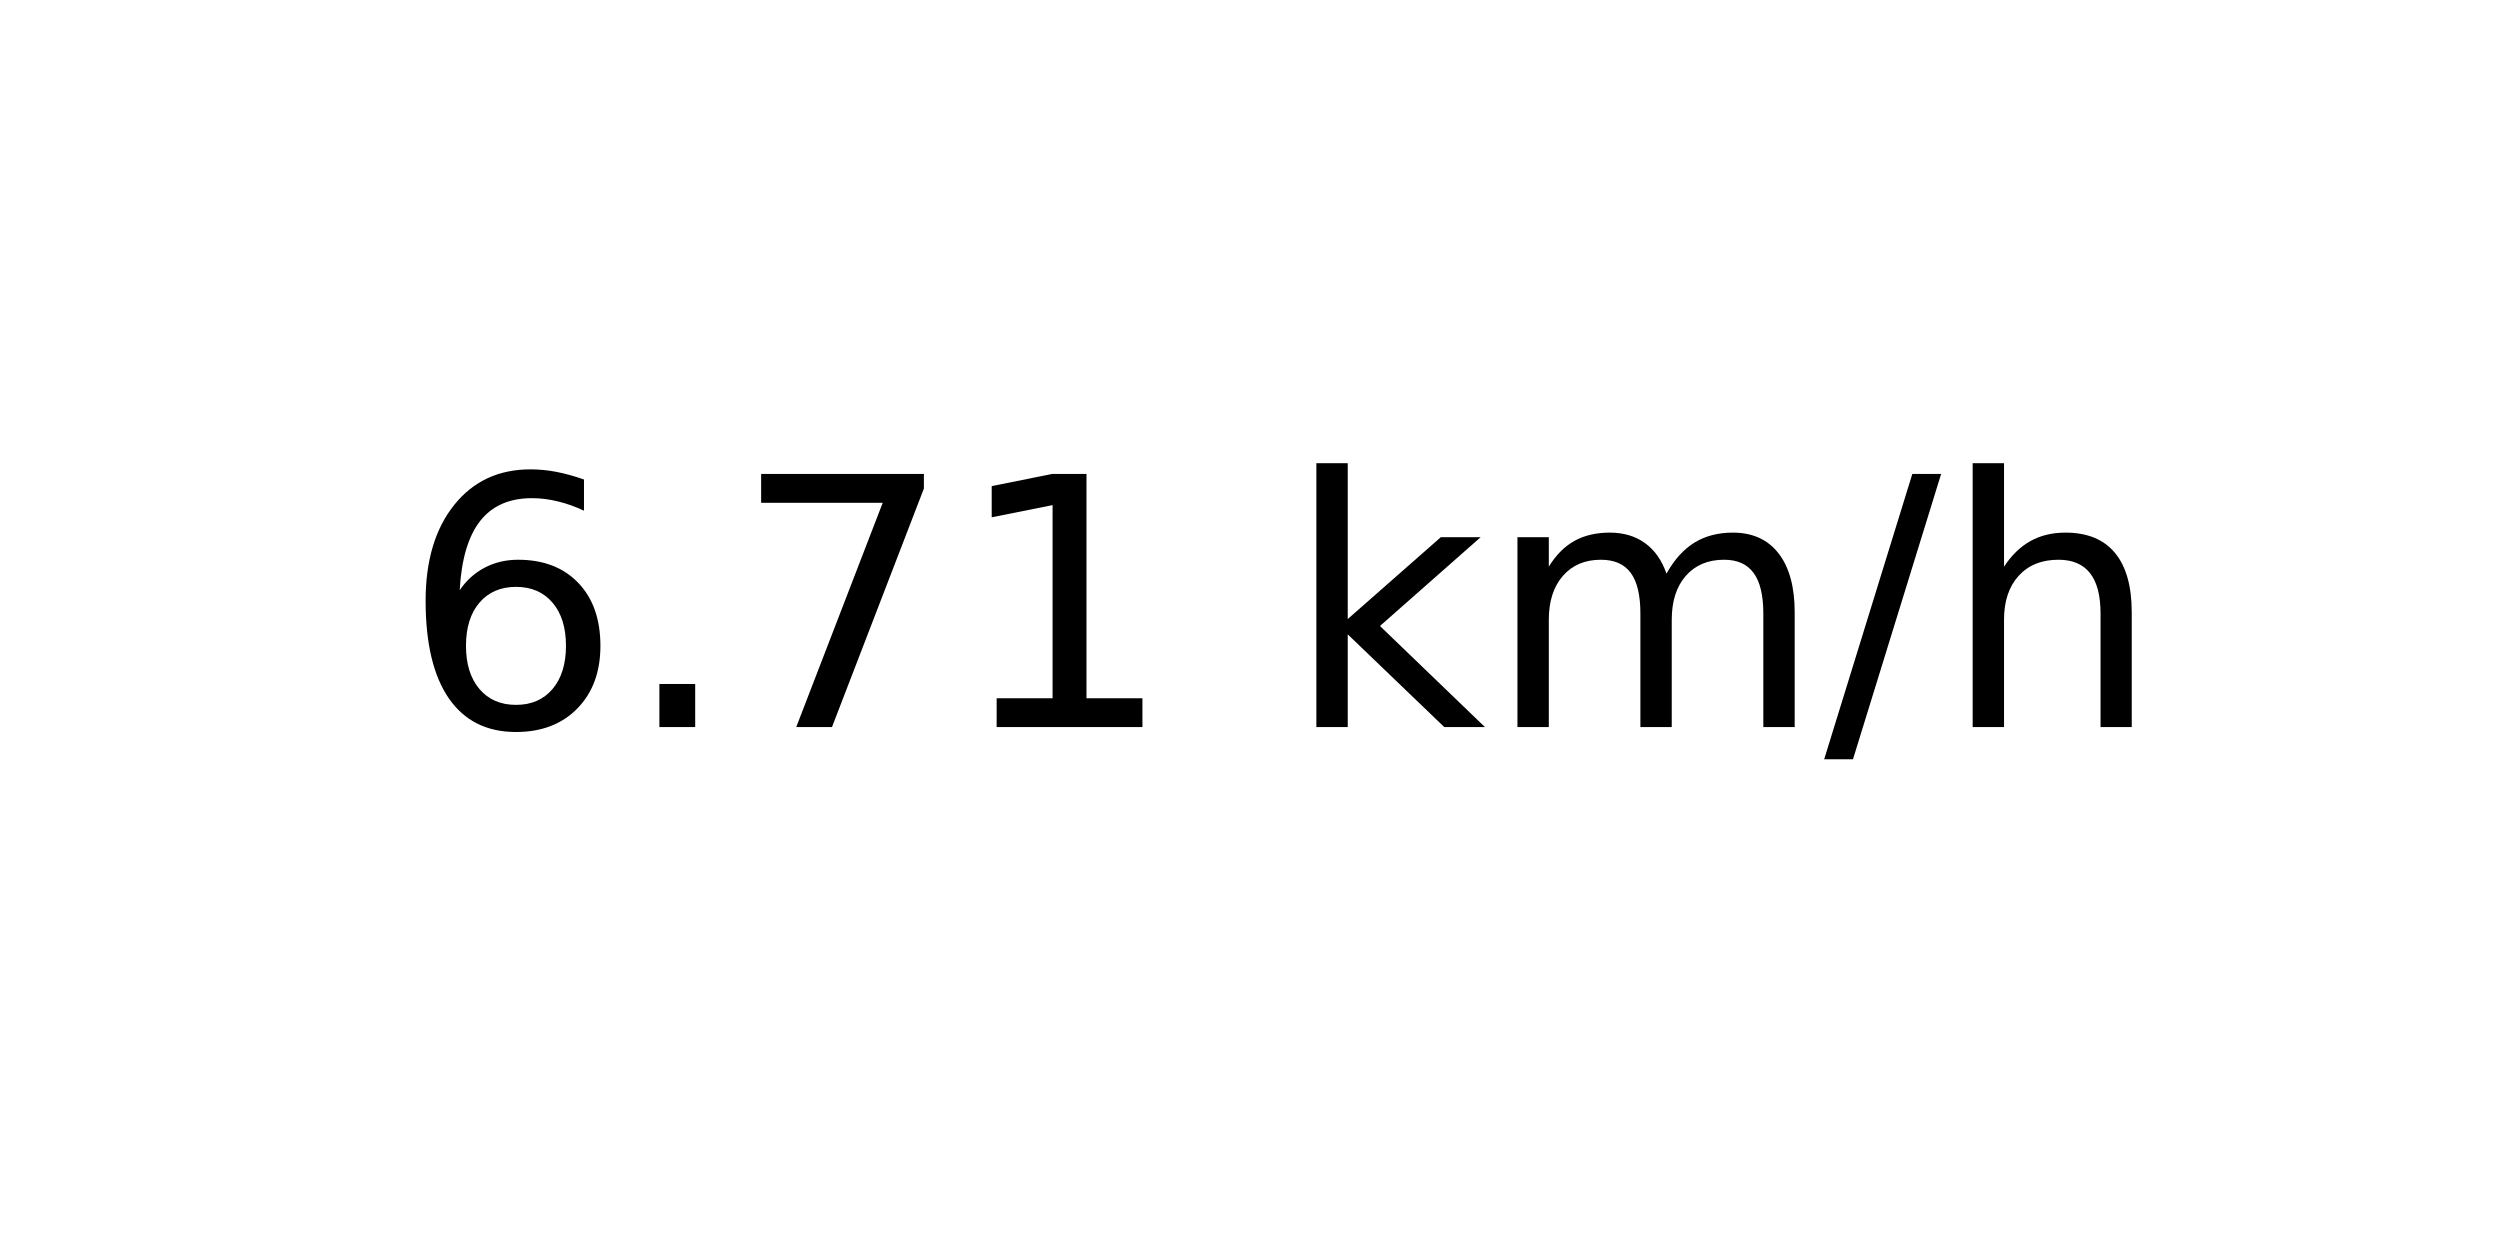
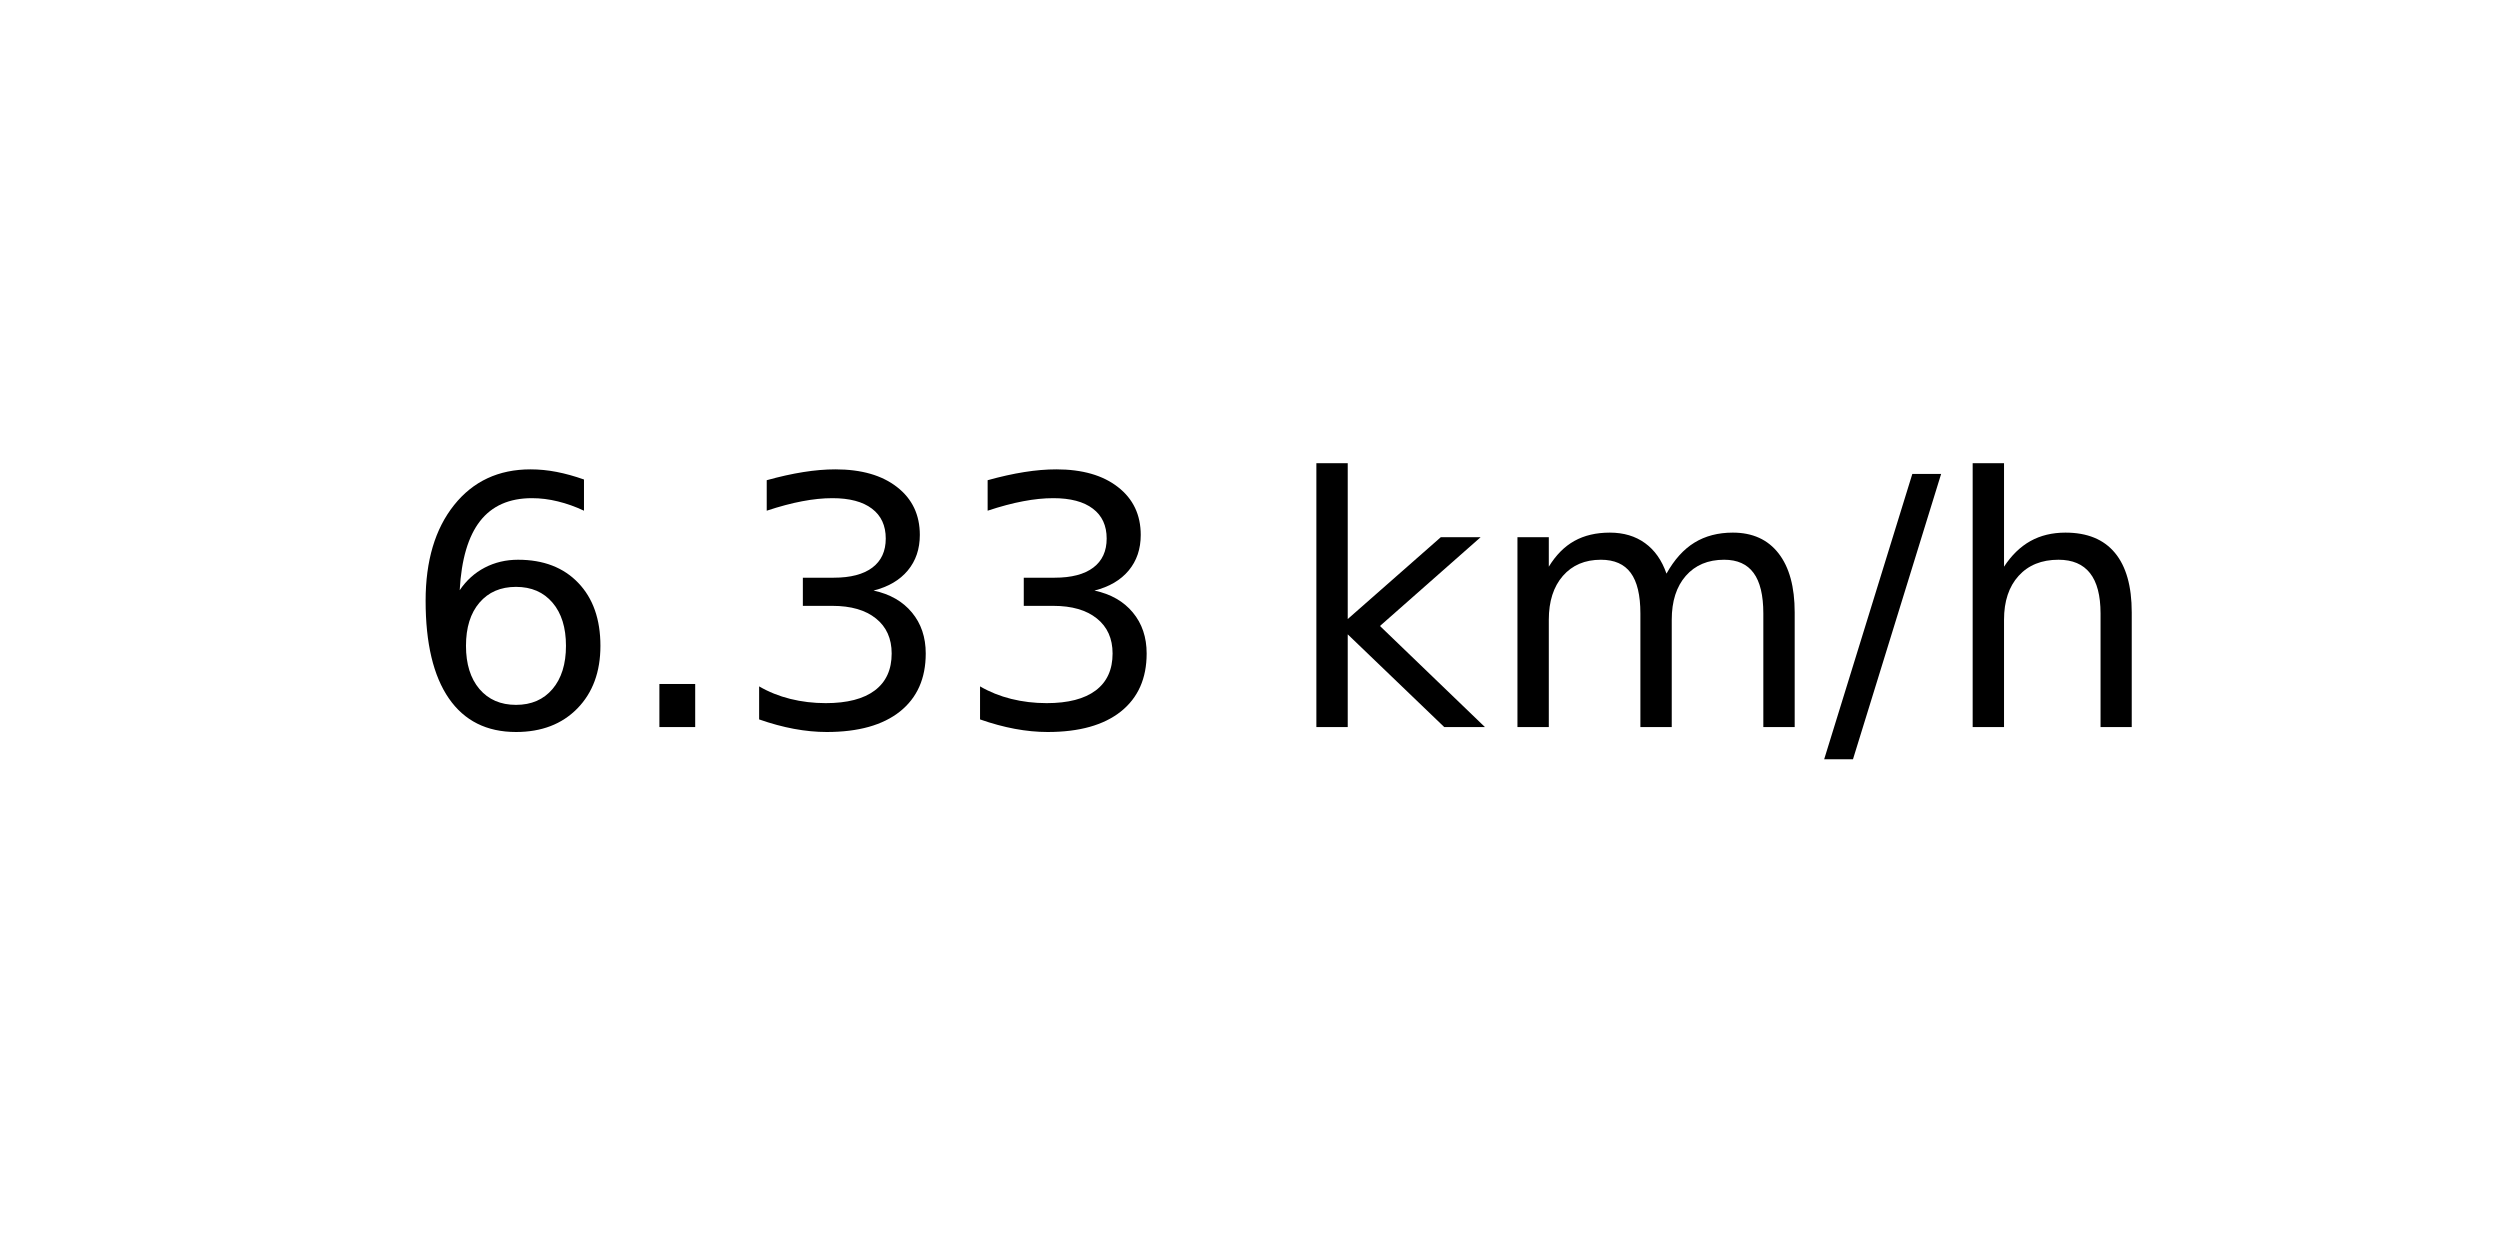
<svg xmlns="http://www.w3.org/2000/svg" xmlns:xlink="http://www.w3.org/1999/xlink" width="72pt" height="36pt" viewBox="0 0 72 36" version="1.1">
  <defs>
    <style type="text/css">*{stroke-linejoin: round; stroke-linecap: butt}</style>
  </defs>
  <g id="figure_1">
    <g id="axes_1">
      <g id="text_1">
        <g transform="translate(11.55937 20.93937) scale(0.1 -0.1)">
          <defs>
            <path id="DejaVuSans-36" d="M 2113 2584  Q 1688 2584 1439 2293  Q 1191 2003 1191 1497  Q 1191 994 1439 701  Q 1688 409 2113 409  Q 2538 409 2786 701  Q 3034 994 3034 1497  Q 3034 2003 2786 2293  Q 2538 2584 2113 2584  z M 3366 4563  L 3366 3988  Q 3128 4100 2886 4159  Q 2644 4219 2406 4219  Q 1781 4219 1451 3797  Q 1122 3375 1075 2522  Q 1259 2794 1537 2939  Q 1816 3084 2150 3084  Q 2853 3084 3261 2657  Q 3669 2231 3669 1497  Q 3669 778 3244 343  Q 2819 -91 2113 -91  Q 1303 -91 875 529  Q 447 1150 447 2328  Q 447 3434 972 4092  Q 1497 4750 2381 4750  Q 2619 4750 2861 4703  Q 3103 4656 3366 4563  z " transform="scale(0.015625)" />
            <path id="DejaVuSans-2e" d="M 684 794  L 1344 794  L 1344 0  L 684 0  L 684 794  z " transform="scale(0.015625)" />
-             <path id="DejaVuSans-37" d="M 525 4666  L 3525 4666  L 3525 4397  L 1831 0  L 1172 0  L 2766 4134  L 525 4134  L 525 4666  z " transform="scale(0.015625)" />
-             <path id="DejaVuSans-31" d="M 794 531  L 1825 531  L 1825 4091  L 703 3866  L 703 4441  L 1819 4666  L 2450 4666  L 2450 531  L 3481 531  L 3481 0  L 794 0  L 794 531  z " transform="scale(0.015625)" />
+             <path id="DejaVuSans-33" d="M 2597 2516  Q 3050 2419 3304 2112  Q 3559 1806 3559 1356  Q 3559 666 3084 287  Q 2609 -91 1734 -91  Q 1441 -91 1130 -33  Q 819 25 488 141  L 488 750  Q 750 597 1062 519  Q 1375 441 1716 441  Q 2309 441 2620 675  Q 2931 909 2931 1356  Q 2931 1769 2642 2001  Q 2353 2234 1838 2234  L 1294 2234  L 1294 2753  L 1863 2753  Q 2328 2753 2575 2939  Q 2822 3125 2822 3475  Q 2822 3834 2567 4026  Q 2313 4219 1838 4219  Q 1578 4219 1281 4162  Q 984 4106 628 3988  L 628 4550  Q 988 4650 1302 4700  Q 1616 4750 1894 4750  Q 2613 4750 3031 4423  Q 3450 4097 3450 3541  Q 3450 3153 3228 2886  Q 3006 2619 2597 2516  z " transform="scale(0.015625)" />
            <path id="DejaVuSans-20" transform="scale(0.015625)" />
            <path id="DejaVuSans-6b" d="M 581 4863  L 1159 4863  L 1159 1991  L 2875 3500  L 3609 3500  L 1753 1863  L 3688 0  L 2938 0  L 1159 1709  L 1159 0  L 581 0  L 581 4863  z " transform="scale(0.015625)" />
            <path id="DejaVuSans-6d" d="M 3328 2828  Q 3544 3216 3844 3400  Q 4144 3584 4550 3584  Q 5097 3584 5394 3201  Q 5691 2819 5691 2113  L 5691 0  L 5113 0  L 5113 2094  Q 5113 2597 4934 2840  Q 4756 3084 4391 3084  Q 3944 3084 3684 2787  Q 3425 2491 3425 1978  L 3425 0  L 2847 0  L 2847 2094  Q 2847 2600 2669 2842  Q 2491 3084 2119 3084  Q 1678 3084 1418 2786  Q 1159 2488 1159 1978  L 1159 0  L 581 0  L 581 3500  L 1159 3500  L 1159 2956  Q 1356 3278 1631 3431  Q 1906 3584 2284 3584  Q 2666 3584 2933 3390  Q 3200 3197 3328 2828  z " transform="scale(0.015625)" />
            <path id="DejaVuSans-2f" d="M 1625 4666  L 2156 4666  L 531 -594  L 0 -594  L 1625 4666  z " transform="scale(0.015625)" />
            <path id="DejaVuSans-68" d="M 3513 2113  L 3513 0  L 2938 0  L 2938 2094  Q 2938 2591 2744 2837  Q 2550 3084 2163 3084  Q 1697 3084 1428 2787  Q 1159 2491 1159 1978  L 1159 0  L 581 0  L 581 4863  L 1159 4863  L 1159 2956  Q 1366 3272 1645 3428  Q 1925 3584 2291 3584  Q 2894 3584 3203 3211  Q 3513 2838 3513 2113  z " transform="scale(0.015625)" />
          </defs>
          <use xlink:href="#DejaVuSans-36" />
          <use xlink:href="#DejaVuSans-2e" x="63.623" />
-           <use xlink:href="#DejaVuSans-37" x="95.41" />
-           <use xlink:href="#DejaVuSans-31" x="159.033" />
+           <use xlink:href="#DejaVuSans-33" x="95.41" />
+           <use xlink:href="#DejaVuSans-33" x="159.033" />
          <use xlink:href="#DejaVuSans-20" x="222.656" />
          <use xlink:href="#DejaVuSans-6b" x="254.443" />
          <use xlink:href="#DejaVuSans-6d" x="312.354" />
          <use xlink:href="#DejaVuSans-2f" x="409.766" />
          <use xlink:href="#DejaVuSans-68" x="443.457" />
        </g>
      </g>
    </g>
  </g>
</svg>
